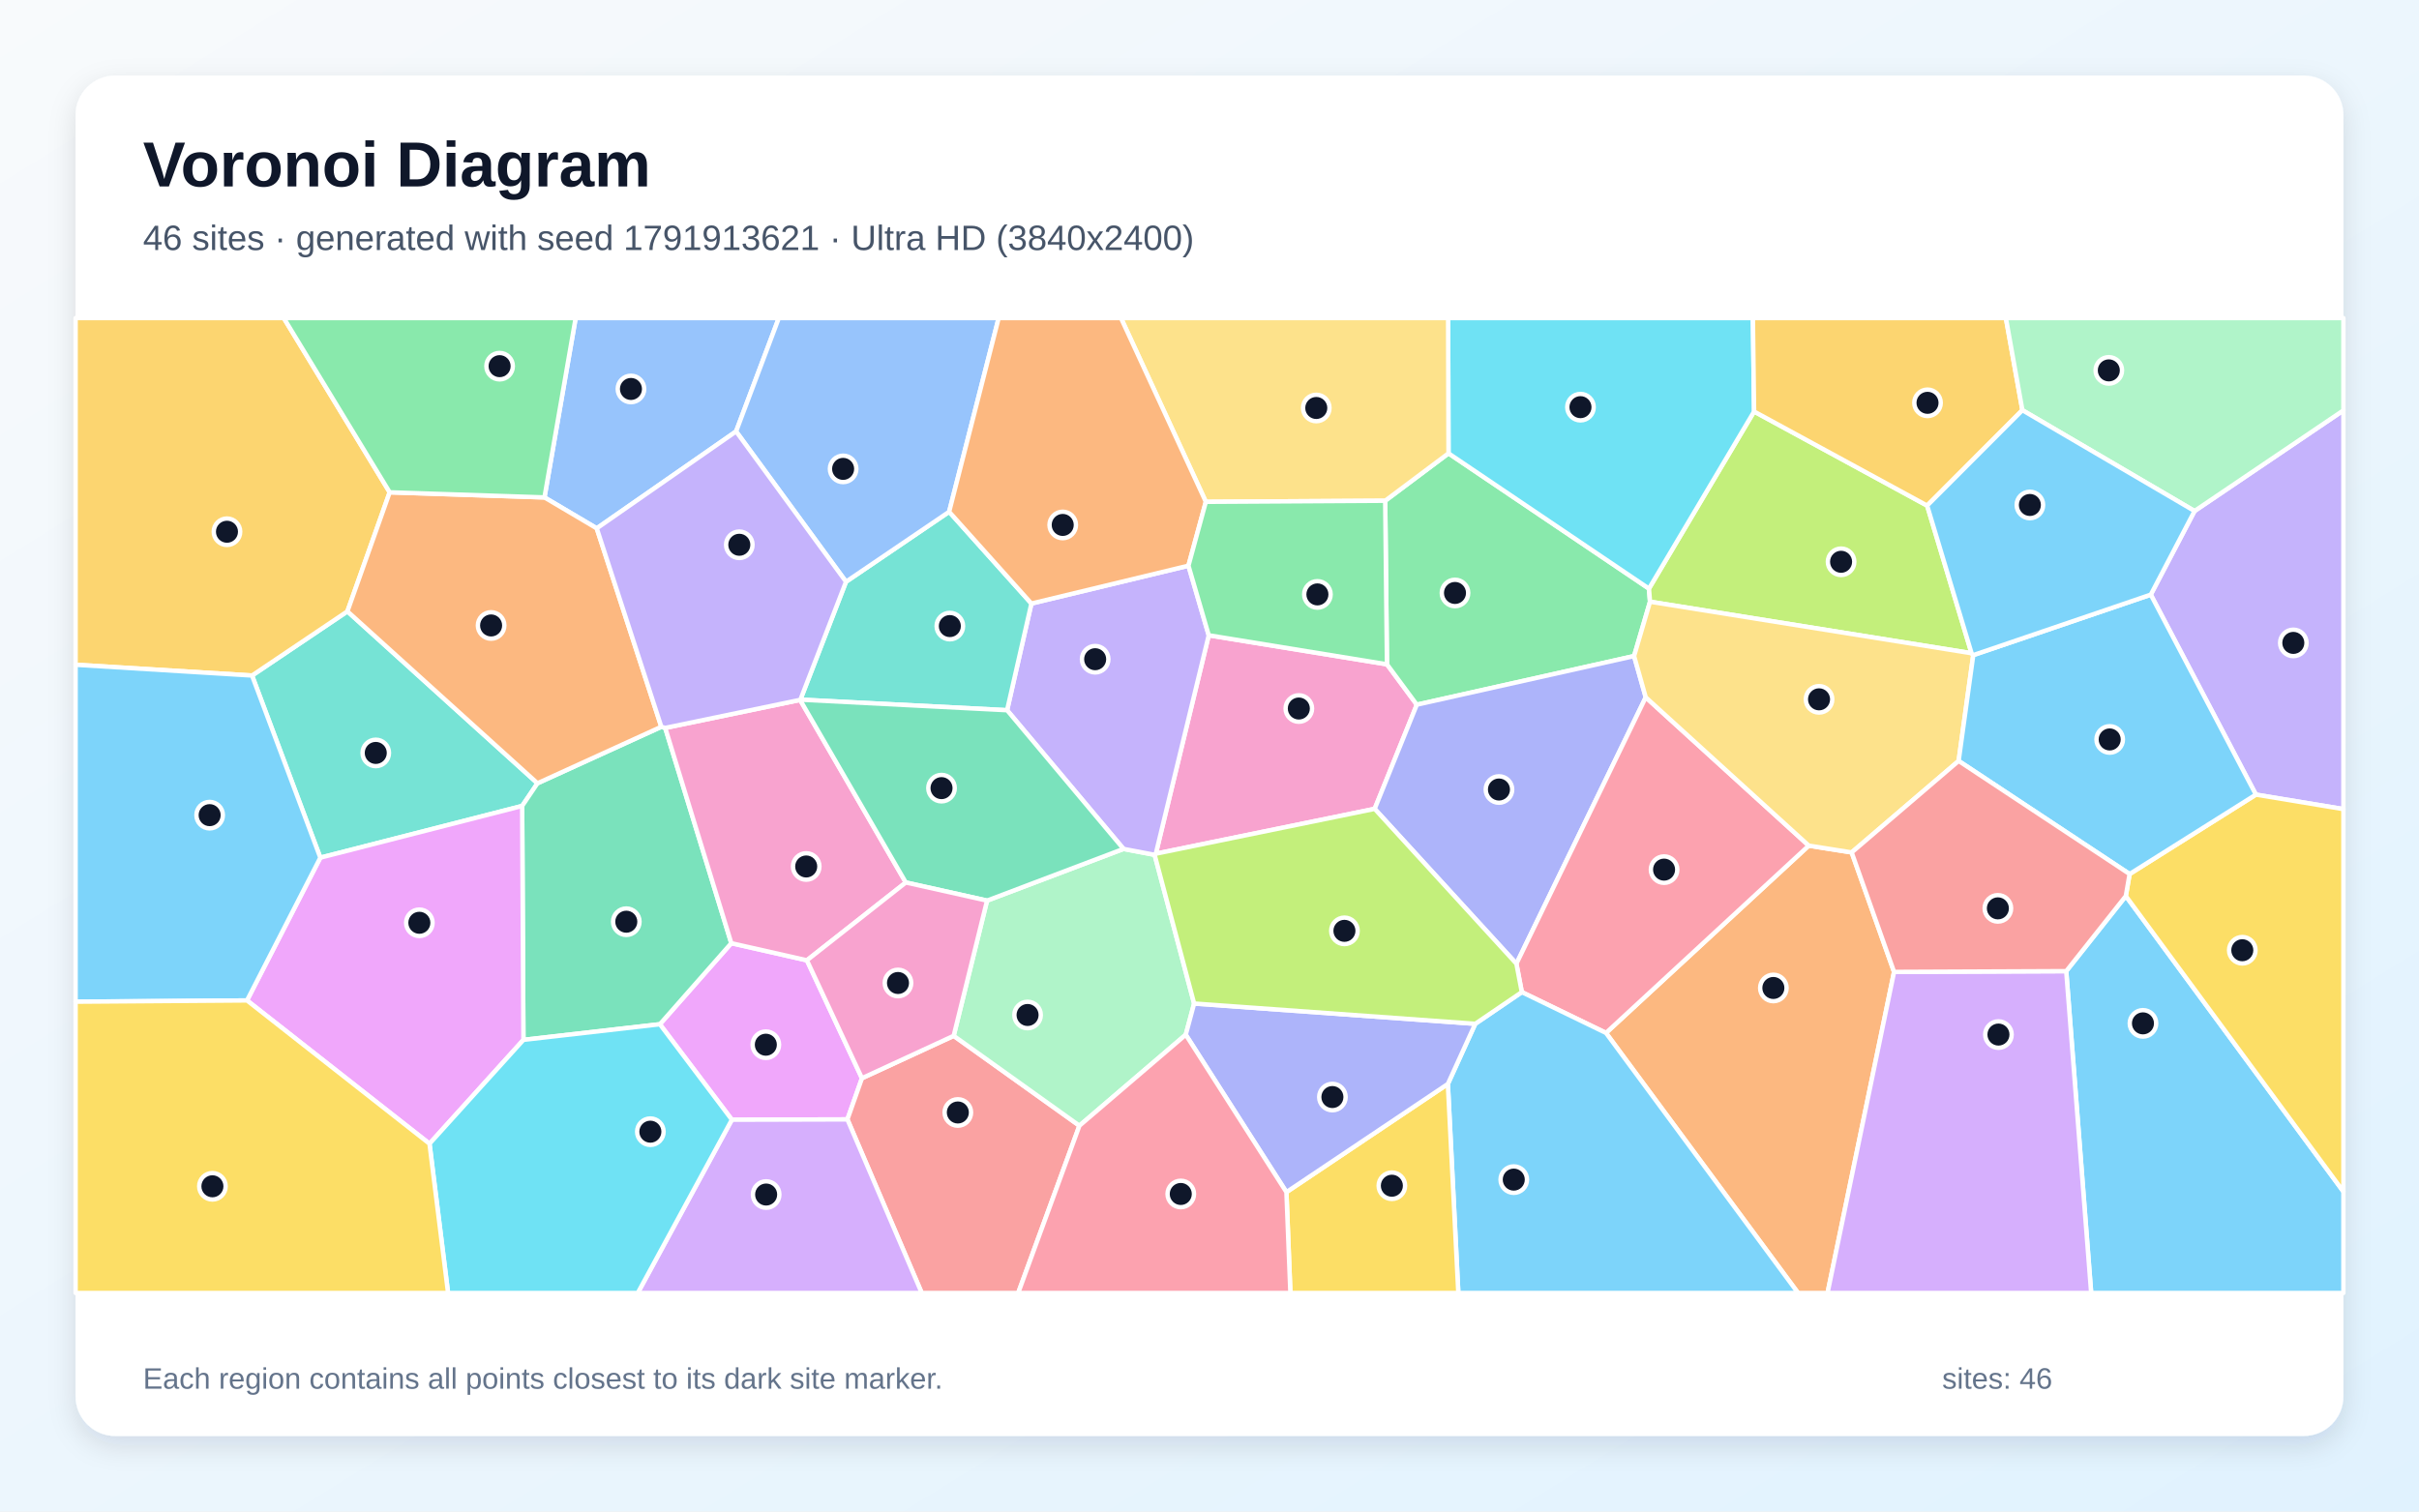
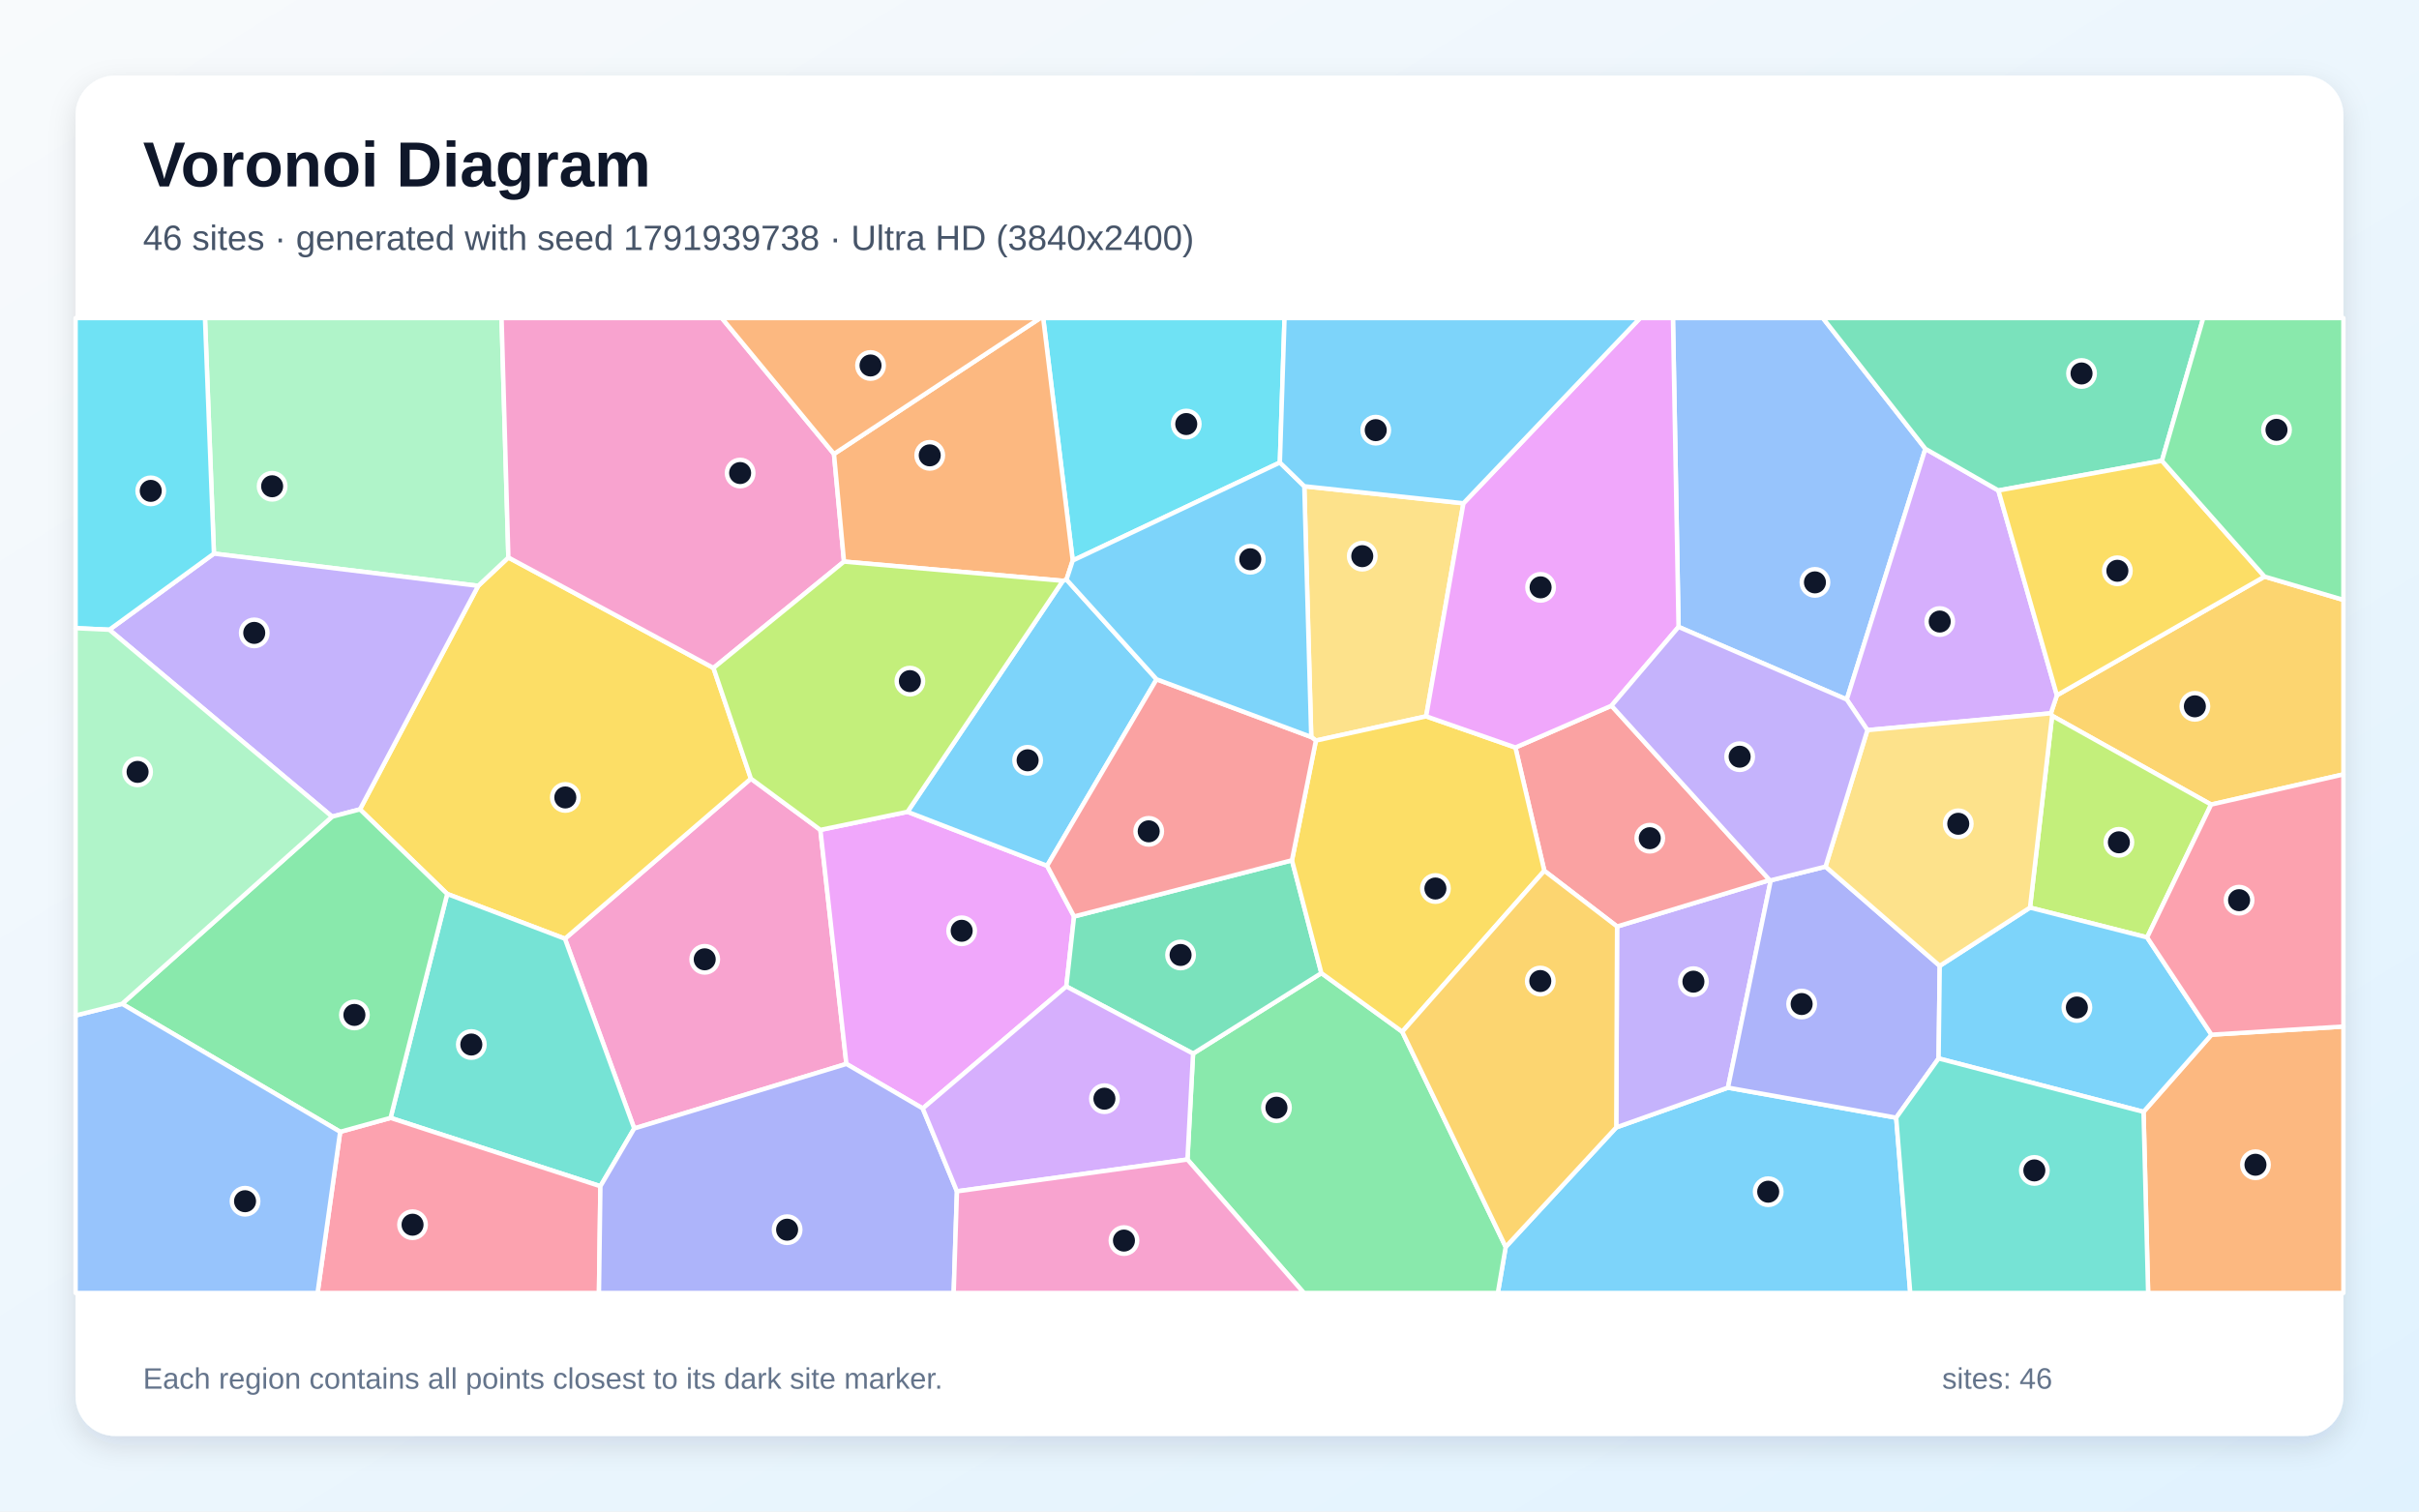
<svg xmlns="http://www.w3.org/2000/svg" width="3840" height="2400" viewBox="0 0 3840 2400" role="img" aria-labelledby="title description">
  <defs>
    <linearGradient id="background" x1="0" y1="0" x2="1" y2="1">
      <stop stop-color="#F8FAFC" />
      <stop offset="1" stop-color="#E0F2FE" />
    </linearGradient>
    <filter id="shadow" x="-5%" y="-5%" width="110%" height="110%">
      <feDropShadow dx="0" dy="15" stdDeviation="22" flood-color="#0F172A" flood-opacity=".12" />
    </filter>
  </defs>
  <rect width="3840" height="2400" fill="url(#background)" />
  <rect x="120" y="120" width="3600" height="2160" rx="63" fill="#FFFFFF" filter="url(#shadow)" />
  <g font-family="Arial, sans-serif">
    <text x="227" y="296" font-size="101" font-weight="700" fill="#0F172A">Voronoi Diagram</text>
-     <text x="227" y="397" font-size="56" fill="#475569">46 sites · generated with seed 1791913621 · Ultra HD (3840x2400)</text>
+     <text x="227" y="397" font-size="56" fill="#475569">46 sites · generated with seed 1791939738 · Ultra HD (3840x2400)</text>
  </g>
  <g stroke="#FFFFFF" stroke-width="7" stroke-linejoin="round">
-     <polygon points="3280.0,1542.0 3374.6,1422.7 3720.0,1892.0 3720.0,2053.0 3319.6,2053.0" fill="#38BDF8" fill-opacity="0.65" />
-     <polygon points="3581.1,1261.7 3414.2,944.2 3483.7,811.4 3720.0,651.6 3720.0,1284.7" fill="#A78BFA" fill-opacity="0.65" />
-     <polygon points="2182.2,1284.3 1834.8,1355.5 1918.8,1008.7 2201.7,1054.8 2249.1,1118.9" fill="#F472B6" fill-opacity="0.65" />
-     <polygon points="2549.4,1640.1 2871.3,1342.7 2939.4,1353.5 3006.7,1543.2 2901.1,2053.0 2854.3,2053.0" fill="#FB923C" fill-opacity="0.65" />
-     <polygon points="3374.6,1422.7 3380.6,1387.8 3581.1,1261.7 3720.0,1284.7 3720.0,1892.0" fill="#FACC15" fill-opacity="0.65" />
-     <polygon points="2198.9,795.1 2299.4,719.8 2617.6,934.6 2619.3,955.4 2594.0,1041.7 2249.1,1118.9 2201.7,1054.8" fill="#4ADE80" fill-opacity="0.65" />
-     <polygon points="508.5,1361.8 400.1,1072.6 551.5,970.7 853.2,1243.7 828.9,1279.7" fill="#2DD4BF" fill-opacity="0.65" />
-     <polygon points="1168.5,685.0 947.3,838.9 864.3,789.8 913.8,505.0 1236.3,505.0" fill="#60A5FA" fill-opacity="0.65" />
-     <polygon points="1161.8,1777.9 1047.5,1626.3 1160.9,1497.6 1280.9,1524.8 1368.3,1712.0 1345.2,1777.4" fill="#E879F9" fill-opacity="0.65" />
-     <polygon points="830.9,1651.1 828.9,1279.7 853.2,1243.7 1049.8,1154.0 1056.0,1155.8 1160.9,1497.6 1047.5,1626.3" fill="#34D399" fill-opacity="0.65" />
-     <polygon points="1345.2,1777.4 1368.3,1712.0 1513.9,1644.7 1713.5,1787.4 1616.3,2053.0 1463.2,2053.0" fill="#F87171" fill-opacity="0.65" />
-     <polygon points="2612.5,1107.2 2407.2,1530.2 2182.2,1284.3 2249.1,1118.9 2594.0,1041.7" fill="#818CF8" fill-opacity="0.65" />
-     <polygon points="618.6,781.7 551.5,970.7 400.1,1072.6 120.0,1055.5 120.0,505.0 450.5,505.0" fill="#FBBF24" fill-opacity="0.65" />
-     <polygon points="3059.2,802.8 3129.7,1037.2 2619.3,955.4 2617.6,934.6 2784.5,653.4" fill="#A3E635" fill-opacity="0.65" />
-     <polygon points="3006.7,1543.2 3280.0,1542.0 3319.6,2053.0 2901.1,2053.0" fill="#C084FC" fill-opacity="0.65" />
-     <polygon points="2415.8,1575.3 2407.2,1530.2 2612.5,1107.2 2871.3,1342.7 2549.4,1640.1" fill="#FB7185" fill-opacity="0.65" />
-     <polygon points="2784.5,653.4 2617.6,934.6 2299.4,719.8 2298.8,505.0 2782.6,505.0" fill="#22D3EE" fill-opacity="0.65" />
-     <polygon points="1895.6,1593.4 1882.3,1642.9 1713.5,1787.4 1513.9,1644.7 1566.9,1430.0 1783.5,1347.9 1832.9,1357.3" fill="#86EFAC" fill-opacity="0.65" />
-     <polygon points="3132.4,1040.2 3109.2,1208.2 2939.4,1353.5 2871.3,1342.7 2612.5,1107.2 2594.0,1041.7 2619.3,955.4 3129.7,1037.2" fill="#FCD34D" fill-opacity="0.65" />
-     <polygon points="3109.2,1208.2 3132.4,1040.2 3414.2,944.2 3581.1,1261.7 3380.6,1387.8" fill="#38BDF8" fill-opacity="0.65" />
-     <polygon points="2298.4,1721.1 2341.9,1625.6 2415.8,1575.3 2549.4,1640.1 2854.3,2053.0 2315.0,2053.0" fill="#38BDF8" fill-opacity="0.65" />
-     <polygon points="1832.9,1357.3 1783.5,1347.9 1598.7,1127.7 1637.3,958.3 1886.6,898.2 1918.8,1008.7 1834.8,1355.5" fill="#A78BFA" fill-opacity="0.65" />
-     <polygon points="1270.1,1111.3 1437.9,1401.2 1280.9,1524.8 1160.9,1497.6 1056.0,1155.8" fill="#F472B6" fill-opacity="0.65" />
-     <polygon points="1049.8,1154.0 853.2,1243.7 551.5,970.7 618.6,781.7 864.3,789.8 947.3,838.9" fill="#FB923C" fill-opacity="0.65" />
-     <polygon points="2042.1,1892.9 2298.4,1721.1 2315.0,2053.0 2048.4,2053.0" fill="#FACC15" fill-opacity="0.65" />
-     <polygon points="864.3,789.8 618.6,781.7 450.5,505.0 913.8,505.0" fill="#4ADE80" fill-opacity="0.65" />
-     <polygon points="1343.0,923.7 1506.7,812.6 1637.3,958.3 1598.7,1127.7 1270.6,1110.9" fill="#2DD4BF" fill-opacity="0.65" />
-     <polygon points="1506.7,812.6 1343.0,923.7 1168.5,685.0 1236.3,505.0 1585.3,505.0" fill="#60A5FA" fill-opacity="0.65" />
-     <polygon points="392.1,1588.5 508.5,1361.8 828.9,1279.7 830.9,1651.1 681.8,1816.0" fill="#E879F9" fill-opacity="0.65" />
-     <polygon points="1270.6,1110.9 1598.7,1127.7 1783.5,1347.9 1566.9,1430.0 1437.9,1401.2 1270.1,1111.3" fill="#34D399" fill-opacity="0.65" />
-     <polygon points="3006.7,1543.2 2939.4,1353.5 3109.2,1208.2 3380.6,1387.8 3374.6,1422.7 3280.0,1542.0" fill="#F87171" fill-opacity="0.65" />
-     <polygon points="2042.1,1892.9 1882.3,1642.9 1895.6,1593.4 2341.9,1625.6 2298.4,1721.1" fill="#818CF8" fill-opacity="0.65" />
-     <polygon points="3210.4,651.3 3059.2,802.8 2784.5,653.4 2782.6,505.0 3184.2,505.0" fill="#FBBF24" fill-opacity="0.65" />
-     <polygon points="2341.9,1625.6 1895.6,1593.4 1832.9,1357.3 1834.8,1355.5 2182.2,1284.3 2407.2,1530.2 2415.8,1575.3" fill="#A3E635" fill-opacity="0.65" />
-     <polygon points="1161.8,1777.9 1345.2,1777.4 1463.2,2053.0 1012.4,2053.0" fill="#C084FC" fill-opacity="0.65" />
-     <polygon points="1713.5,1787.4 1882.3,1642.9 2042.1,1892.9 2048.4,2053.0 1616.3,2053.0" fill="#FB7185" fill-opacity="0.65" />
-     <polygon points="681.8,1816.0 830.9,1651.1 1047.5,1626.3 1161.8,1777.9 1012.4,2053.0 711.3,2053.0" fill="#22D3EE" fill-opacity="0.65" />
-     <polygon points="3483.7,811.4 3210.4,651.3 3184.2,505.0 3720.0,505.0 3720.0,651.6" fill="#86EFAC" fill-opacity="0.65" />
-     <polygon points="2299.4,719.8 2198.9,795.1 1914.2,796.8 1779.5,505.0 2298.8,505.0" fill="#FCD34D" fill-opacity="0.65" />
-     <polygon points="120.0,1590.5 120.0,1055.5 400.1,1072.6 508.5,1361.8 392.1,1588.5" fill="#38BDF8" fill-opacity="0.65" />
-     <polygon points="3483.7,811.4 3414.2,944.2 3132.4,1040.2 3129.7,1037.2 3059.2,802.8 3210.4,651.3" fill="#38BDF8" fill-opacity="0.65" />
-     <polygon points="1343.0,923.7 1270.6,1110.9 1270.1,1111.3 1056.0,1155.8 1049.8,1154.0 947.3,838.9 1168.5,685.0" fill="#A78BFA" fill-opacity="0.65" />
-     <polygon points="1437.9,1401.2 1566.9,1430.0 1513.9,1644.7 1368.3,1712.0 1280.9,1524.8" fill="#F472B6" fill-opacity="0.65" />
-     <polygon points="1886.6,898.2 1637.3,958.3 1506.7,812.6 1585.3,505.0 1779.5,505.0 1914.2,796.8" fill="#FB923C" fill-opacity="0.65" />
-     <polygon points="120.0,1590.5 392.1,1588.5 681.8,1816.0 711.3,2053.0 120.0,2053.0" fill="#FACC15" fill-opacity="0.65" />
-     <polygon points="1914.2,796.8 2198.9,795.1 2201.7,1054.8 1918.8,1008.7 1886.6,898.2" fill="#4ADE80" fill-opacity="0.65" />
+     <polygon points="2390.2,1979.9 2565.7,1790.1 2743.0,1727.0 3010.1,1774.7 3032.4,2053.0 2377.7,2053.0" fill="#38BDF8" fill-opacity="0.65" />
+     <polygon points="2567.0,1471.1 2809.2,1397.4 2811.0,1397.8 2743.0,1727.0 2565.7,1790.1" fill="#A78BFA" fill-opacity="0.65" />
+     <polygon points="1006.8,1791.8 896.8,1490.5 1192.0,1236.3 1302.3,1317.7 1343.6,1689.3" fill="#F472B6" fill-opacity="0.65" />
+     <polygon points="3402.7,1765.4 3510.6,1642.9 3720.0,1629.9 3720.0,2053.0 3410.0,2053.0" fill="#FB923C" fill-opacity="0.65" />
+     <polygon points="709.9,1419.4 571.4,1285.1 759.1,930.2 807.0,885.2 1132.6,1060.6 1192.0,1236.3 896.8,1490.5" fill="#FACC15" fill-opacity="0.65" />
+     <polygon points="1885.0,1841.1 1893.9,1672.9 2097.6,1545.1 2226.0,1638.2 2390.2,1979.9 2377.7,2053.0 2069.8,2053.0" fill="#4ADE80" fill-opacity="0.65" />
+     <polygon points="953.1,1883.5 620.0,1775.0 709.9,1419.4 896.8,1490.5 1006.8,1791.8" fill="#2DD4BF" fill-opacity="0.65" />
+     <polygon points="3056.4,712.6 2931.6,1110.7 2664.6,995.4 2655.7,505.0 2893.7,505.0" fill="#60A5FA" fill-opacity="0.65" />
+     <polygon points="1464.8,1760.0 1343.6,1689.3 1302.3,1317.7 1440.6,1289.0 1662.2,1374.7 1705.0,1455.2 1692.7,1566.3" fill="#E879F9" fill-opacity="0.65" />
+     <polygon points="2050.9,1366.0 2097.6,1545.1 1893.9,1672.9 1692.7,1566.3 1705.0,1455.2" fill="#34D399" fill-opacity="0.65" />
+     <polygon points="2451.5,1382.6 2405.6,1186.9 2558.1,1120.5 2809.2,1397.4 2567.0,1471.1" fill="#F87171" fill-opacity="0.65" />
+     <polygon points="2897.9,1376.0 3079.2,1533.6 3077.4,1680.6 3010.1,1774.7 2743.0,1727.0 2811.0,1397.8" fill="#818CF8" fill-opacity="0.65" />
+     <polygon points="3510.0,1277.5 3257.6,1136.5 3255.6,1132.6 3265.2,1104.0 3594.8,915.5 3720.0,952.5 3720.0,1229.6" fill="#FBBF24" fill-opacity="0.65" />
+     <polygon points="3408.4,1488.4 3222.5,1441.1 3257.6,1136.5 3510.0,1277.5" fill="#A3E635" fill-opacity="0.65" />
+     <polygon points="3172.3,778.8 3265.2,1104.0 3255.6,1132.6 2964.4,1159.3 2931.6,1110.7 3056.4,712.6" fill="#C084FC" fill-opacity="0.65" />
+     <polygon points="540.0,1797.1 620.0,1775.0 953.1,1883.5 950.8,2053.0 504.1,2053.0" fill="#FB7185" fill-opacity="0.65" />
+     <polygon points="2031.7,734.4 1702.9,890.0 1656.0,505.0 2039.1,505.0" fill="#22D3EE" fill-opacity="0.65" />
+     <polygon points="807.0,885.2 759.1,930.2 339.6,879.0 325.4,505.0 796.2,505.0" fill="#86EFAC" fill-opacity="0.65" />
+     <polygon points="2323.1,799.1 2263.9,1137.4 2088.9,1175.9 2081.5,1170.2 2070.5,772.1" fill="#FCD34D" fill-opacity="0.65" />
+     <polygon points="1687.2,922.2 1693.0,920.3 1836.0,1078.6 1662.2,1374.7 1440.6,1289.0" fill="#38BDF8" fill-opacity="0.65" />
+     <polygon points="3222.5,1441.1 3408.4,1488.4 3510.6,1642.9 3402.7,1765.4 3077.4,1680.6 3079.2,1533.6" fill="#38BDF8" fill-opacity="0.65" />
+     <polygon points="527.2,1296.7 173.6,999.9 339.6,879.0 759.1,930.2 571.4,1285.1" fill="#A78BFA" fill-opacity="0.65" />
+     <polygon points="1323.9,720.8 1339.8,891.7 1132.6,1060.6 807.0,885.2 796.2,505.0 1145.8,505.0" fill="#F472B6" fill-opacity="0.65" />
+     <polygon points="1702.9,890.0 1693.0,920.3 1687.2,922.2 1339.8,891.7 1323.9,720.8 1651.4,505.0 1656.0,505.0" fill="#FB923C" fill-opacity="0.65" />
+     <polygon points="2226.0,1638.2 2097.6,1545.1 2050.9,1366.0 2088.9,1175.9 2263.9,1137.4 2405.6,1186.9 2451.5,1382.6" fill="#FACC15" fill-opacity="0.65" />
+     <polygon points="540.0,1797.1 193.8,1593.9 527.2,1296.7 571.4,1285.1 709.9,1419.4 620.0,1775.0" fill="#4ADE80" fill-opacity="0.65" />
+     <polygon points="3010.1,1774.7 3077.4,1680.6 3402.7,1765.4 3410.0,2053.0 3032.4,2053.0" fill="#2DD4BF" fill-opacity="0.65" />
+     <polygon points="120.0,1612.4 193.8,1593.9 540.0,1797.1 504.1,2053.0 120.0,2053.0" fill="#60A5FA" fill-opacity="0.65" />
+     <polygon points="2558.1,1120.5 2405.6,1186.9 2263.9,1137.4 2323.1,799.1 2603.6,505.0 2655.7,505.0 2664.6,995.4" fill="#E879F9" fill-opacity="0.65" />
+     <polygon points="3431.9,731.6 3172.3,778.8 3056.4,712.6 2893.7,505.0 3497.5,505.0" fill="#34D399" fill-opacity="0.65" />
+     <polygon points="1836.0,1078.6 2081.5,1170.2 2088.9,1175.9 2050.9,1366.0 1705.0,1455.2 1662.2,1374.7" fill="#F87171" fill-opacity="0.65" />
+     <polygon points="953.1,1883.5 1006.8,1791.8 1343.6,1689.3 1464.8,1760.0 1519.1,1891.6 1513.9,2053.0 950.8,2053.0" fill="#818CF8" fill-opacity="0.65" />
+     <polygon points="2226.0,1638.2 2451.5,1382.6 2567.0,1471.1 2565.7,1790.1 2390.2,1979.9" fill="#FBBF24" fill-opacity="0.65" />
+     <polygon points="1339.8,891.7 1687.2,922.2 1440.6,1289.0 1302.3,1317.7 1192.0,1236.3 1132.6,1060.6" fill="#A3E635" fill-opacity="0.65" />
+     <polygon points="1519.1,1891.6 1464.8,1760.0 1692.7,1566.3 1893.9,1672.9 1885.0,1841.1" fill="#C084FC" fill-opacity="0.65" />
+     <polygon points="3510.6,1642.9 3408.4,1488.4 3510.0,1277.5 3720.0,1229.6 3720.0,1629.9" fill="#FB7185" fill-opacity="0.65" />
+     <polygon points="339.6,879.0 173.6,999.9 120.0,997.4 120.0,505.0 325.4,505.0" fill="#22D3EE" fill-opacity="0.65" />
+     <polygon points="193.8,1593.9 120.0,1612.4 120.0,997.4 173.6,999.9 527.2,1296.7" fill="#86EFAC" fill-opacity="0.65" />
+     <polygon points="2964.4,1159.3 3255.6,1132.6 3257.6,1136.5 3222.5,1441.1 3079.2,1533.6 2897.9,1376.0" fill="#FCD34D" fill-opacity="0.65" />
+     <polygon points="2070.5,772.1 2081.5,1170.2 1836.0,1078.6 1693.0,920.3 1702.9,890.0 2031.7,734.4" fill="#38BDF8" fill-opacity="0.65" />
+     <polygon points="2323.1,799.1 2070.5,772.1 2031.7,734.4 2039.1,505.0 2603.6,505.0" fill="#38BDF8" fill-opacity="0.65" />
+     <polygon points="2558.1,1120.5 2664.6,995.4 2931.6,1110.7 2964.4,1159.3 2897.9,1376.0 2811.0,1397.8 2809.2,1397.4" fill="#A78BFA" fill-opacity="0.65" />
+     <polygon points="1519.1,1891.6 1885.0,1841.1 2069.8,2053.0 1513.9,2053.0" fill="#F472B6" fill-opacity="0.65" />
+     <polygon points="1323.9,720.8 1145.8,505.0 1651.4,505.0" fill="#FB923C" fill-opacity="0.65" />
+     <polygon points="3594.8,915.5 3265.2,1104.0 3172.3,778.8 3431.9,731.6" fill="#FACC15" fill-opacity="0.65" />
+     <polygon points="3594.8,915.5 3431.9,731.6 3497.5,505.0 3720.0,505.0 3720.0,952.5" fill="#4ADE80" fill-opacity="0.65" />
  </g>
  <g>
-     <circle cx="3401.8" cy="1624.9" r="21" fill="#0F172A" stroke="#FFFFFF" stroke-width="7" />
-     <circle cx="3640.5" cy="1020.8" r="21" fill="#0F172A" stroke="#FFFFFF" stroke-width="7" />
-     <circle cx="2061.8" cy="1125.0" r="21" fill="#0F172A" stroke="#FFFFFF" stroke-width="7" />
-     <circle cx="2815.1" cy="1568.7" r="21" fill="#0F172A" stroke="#FFFFFF" stroke-width="7" />
-     <circle cx="3559.5" cy="1508.8" r="21" fill="#0F172A" stroke="#FFFFFF" stroke-width="7" />
-     <circle cx="2309.7" cy="941.5" r="21" fill="#0F172A" stroke="#FFFFFF" stroke-width="7" />
-     <circle cx="596.5" cy="1195.5" r="21" fill="#0F172A" stroke="#FFFFFF" stroke-width="7" />
-     <circle cx="1001.6" cy="617.6" r="21" fill="#0F172A" stroke="#FFFFFF" stroke-width="7" />
-     <circle cx="1215.7" cy="1658.8" r="21" fill="#0F172A" stroke="#FFFFFF" stroke-width="7" />
-     <circle cx="994.2" cy="1463.5" r="21" fill="#0F172A" stroke="#FFFFFF" stroke-width="7" />
-     <circle cx="1520.5" cy="1766.4" r="21" fill="#0F172A" stroke="#FFFFFF" stroke-width="7" />
-     <circle cx="2379.5" cy="1253.6" r="21" fill="#0F172A" stroke="#FFFFFF" stroke-width="7" />
-     <circle cx="360.3" cy="844.3" r="21" fill="#0F172A" stroke="#FFFFFF" stroke-width="7" />
-     <circle cx="2922.6" cy="892.0" r="21" fill="#0F172A" stroke="#FFFFFF" stroke-width="7" />
-     <circle cx="3172.4" cy="1642.7" r="21" fill="#0F172A" stroke="#FFFFFF" stroke-width="7" />
-     <circle cx="2641.6" cy="1380.8" r="21" fill="#0F172A" stroke="#FFFFFF" stroke-width="7" />
-     <circle cx="2508.9" cy="646.5" r="21" fill="#0F172A" stroke="#FFFFFF" stroke-width="7" />
-     <circle cx="1631.2" cy="1611.6" r="21" fill="#0F172A" stroke="#FFFFFF" stroke-width="7" />
-     <circle cx="2887.6" cy="1110.4" r="21" fill="#0F172A" stroke="#FFFFFF" stroke-width="7" />
-     <circle cx="3349.0" cy="1174.1" r="21" fill="#0F172A" stroke="#FFFFFF" stroke-width="7" />
-     <circle cx="2403.0" cy="1873.0" r="21" fill="#0F172A" stroke="#FFFFFF" stroke-width="7" />
-     <circle cx="1738.5" cy="1046.7" r="21" fill="#0F172A" stroke="#FFFFFF" stroke-width="7" />
-     <circle cx="1279.8" cy="1375.8" r="21" fill="#0F172A" stroke="#FFFFFF" stroke-width="7" />
-     <circle cx="779.6" cy="993.1" r="21" fill="#0F172A" stroke="#FFFFFF" stroke-width="7" />
-     <circle cx="2209.5" cy="1882.7" r="21" fill="#0F172A" stroke="#FFFFFF" stroke-width="7" />
-     <circle cx="793.1" cy="581.4" r="21" fill="#0F172A" stroke="#FFFFFF" stroke-width="7" />
-     <circle cx="1507.8" cy="994.1" r="21" fill="#0F172A" stroke="#FFFFFF" stroke-width="7" />
-     <circle cx="1338.4" cy="744.5" r="21" fill="#0F172A" stroke="#FFFFFF" stroke-width="7" />
-     <circle cx="665.7" cy="1465.2" r="21" fill="#0F172A" stroke="#FFFFFF" stroke-width="7" />
-     <circle cx="1494.6" cy="1251.4" r="21" fill="#0F172A" stroke="#FFFFFF" stroke-width="7" />
-     <circle cx="3171.5" cy="1442.3" r="21" fill="#0F172A" stroke="#FFFFFF" stroke-width="7" />
-     <circle cx="2115.1" cy="1741.9" r="21" fill="#0F172A" stroke="#FFFFFF" stroke-width="7" />
-     <circle cx="3059.8" cy="639.6" r="21" fill="#0F172A" stroke="#FFFFFF" stroke-width="7" />
-     <circle cx="2134.2" cy="1478.0" r="21" fill="#0F172A" stroke="#FFFFFF" stroke-width="7" />
-     <circle cx="1216.2" cy="1896.7" r="21" fill="#0F172A" stroke="#FFFFFF" stroke-width="7" />
-     <circle cx="1874.4" cy="1895.8" r="21" fill="#0F172A" stroke="#FFFFFF" stroke-width="7" />
-     <circle cx="1032.4" cy="1796.9" r="21" fill="#0F172A" stroke="#FFFFFF" stroke-width="7" />
-     <circle cx="3347.6" cy="588.1" r="21" fill="#0F172A" stroke="#FFFFFF" stroke-width="7" />
-     <circle cx="2089.5" cy="647.8" r="21" fill="#0F172A" stroke="#FFFFFF" stroke-width="7" />
-     <circle cx="332.8" cy="1294.3" r="21" fill="#0F172A" stroke="#FFFFFF" stroke-width="7" />
-     <circle cx="3222.3" cy="801.8" r="21" fill="#0F172A" stroke="#FFFFFF" stroke-width="7" />
-     <circle cx="1173.6" cy="865.0" r="21" fill="#0F172A" stroke="#FFFFFF" stroke-width="7" />
-     <circle cx="1425.5" cy="1560.8" r="21" fill="#0F172A" stroke="#FFFFFF" stroke-width="7" />
-     <circle cx="1687.0" cy="833.5" r="21" fill="#0F172A" stroke="#FFFFFF" stroke-width="7" />
-     <circle cx="337.2" cy="1883.6" r="21" fill="#0F172A" stroke="#FFFFFF" stroke-width="7" />
-     <circle cx="2091.3" cy="943.8" r="21" fill="#0F172A" stroke="#FFFFFF" stroke-width="7" />
+     <circle cx="2806.9" cy="1892.2" r="21" fill="#0F172A" stroke="#FFFFFF" stroke-width="7" />
+     <circle cx="2688.2" cy="1558.7" r="21" fill="#0F172A" stroke="#FFFFFF" stroke-width="7" />
+     <circle cx="1118.7" cy="1523.2" r="21" fill="#0F172A" stroke="#FFFFFF" stroke-width="7" />
+     <circle cx="3580.4" cy="1849.4" r="21" fill="#0F172A" stroke="#FFFFFF" stroke-width="7" />
+     <circle cx="897.4" cy="1266.2" r="21" fill="#0F172A" stroke="#FFFFFF" stroke-width="7" />
+     <circle cx="2026.3" cy="1758.8" r="21" fill="#0F172A" stroke="#FFFFFF" stroke-width="7" />
+     <circle cx="748.2" cy="1658.5" r="21" fill="#0F172A" stroke="#FFFFFF" stroke-width="7" />
+     <circle cx="2881.1" cy="924.7" r="21" fill="#0F172A" stroke="#FFFFFF" stroke-width="7" />
+     <circle cx="1526.6" cy="1477.9" r="21" fill="#0F172A" stroke="#FFFFFF" stroke-width="7" />
+     <circle cx="1874.1" cy="1516.3" r="21" fill="#0F172A" stroke="#FFFFFF" stroke-width="7" />
+     <circle cx="2618.9" cy="1330.9" r="21" fill="#0F172A" stroke="#FFFFFF" stroke-width="7" />
+     <circle cx="2860.0" cy="1594.2" r="21" fill="#0F172A" stroke="#FFFFFF" stroke-width="7" />
+     <circle cx="3484.2" cy="1121.5" r="21" fill="#0F172A" stroke="#FFFFFF" stroke-width="7" />
+     <circle cx="3363.6" cy="1337.4" r="21" fill="#0F172A" stroke="#FFFFFF" stroke-width="7" />
+     <circle cx="3079.2" cy="986.9" r="21" fill="#0F172A" stroke="#FFFFFF" stroke-width="7" />
+     <circle cx="654.9" cy="1944.6" r="21" fill="#0F172A" stroke="#FFFFFF" stroke-width="7" />
+     <circle cx="1883.1" cy="673.3" r="21" fill="#0F172A" stroke="#FFFFFF" stroke-width="7" />
+     <circle cx="432.0" cy="772.1" r="21" fill="#0F172A" stroke="#FFFFFF" stroke-width="7" />
+     <circle cx="2162.5" cy="883.1" r="21" fill="#0F172A" stroke="#FFFFFF" stroke-width="7" />
+     <circle cx="1631.3" cy="1207.2" r="21" fill="#0F172A" stroke="#FFFFFF" stroke-width="7" />
+     <circle cx="3296.9" cy="1599.7" r="21" fill="#0F172A" stroke="#FFFFFF" stroke-width="7" />
+     <circle cx="403.6" cy="1004.9" r="21" fill="#0F172A" stroke="#FFFFFF" stroke-width="7" />
+     <circle cx="1174.9" cy="751.1" r="21" fill="#0F172A" stroke="#FFFFFF" stroke-width="7" />
+     <circle cx="1475.9" cy="723.0" r="21" fill="#0F172A" stroke="#FFFFFF" stroke-width="7" />
+     <circle cx="2278.6" cy="1410.8" r="21" fill="#0F172A" stroke="#FFFFFF" stroke-width="7" />
+     <circle cx="562.6" cy="1611.5" r="21" fill="#0F172A" stroke="#FFFFFF" stroke-width="7" />
+     <circle cx="3229.4" cy="1858.4" r="21" fill="#0F172A" stroke="#FFFFFF" stroke-width="7" />
+     <circle cx="389.0" cy="1907.3" r="21" fill="#0F172A" stroke="#FFFFFF" stroke-width="7" />
+     <circle cx="2445.6" cy="932.6" r="21" fill="#0F172A" stroke="#FFFFFF" stroke-width="7" />
+     <circle cx="3304.3" cy="593.0" r="21" fill="#0F172A" stroke="#FFFFFF" stroke-width="7" />
+     <circle cx="1823.5" cy="1320.0" r="21" fill="#0F172A" stroke="#FFFFFF" stroke-width="7" />
+     <circle cx="1249.5" cy="1952.5" r="21" fill="#0F172A" stroke="#FFFFFF" stroke-width="7" />
+     <circle cx="2445.1" cy="1557.7" r="21" fill="#0F172A" stroke="#FFFFFF" stroke-width="7" />
+     <circle cx="1444.4" cy="1081.5" r="21" fill="#0F172A" stroke="#FFFFFF" stroke-width="7" />
+     <circle cx="1753.2" cy="1744.5" r="21" fill="#0F172A" stroke="#FFFFFF" stroke-width="7" />
+     <circle cx="3554.4" cy="1429.3" r="21" fill="#0F172A" stroke="#FFFFFF" stroke-width="7" />
+     <circle cx="239.3" cy="779.4" r="21" fill="#0F172A" stroke="#FFFFFF" stroke-width="7" />
+     <circle cx="218.4" cy="1225.6" r="21" fill="#0F172A" stroke="#FFFFFF" stroke-width="7" />
+     <circle cx="3108.6" cy="1308.0" r="21" fill="#0F172A" stroke="#FFFFFF" stroke-width="7" />
+     <circle cx="1984.7" cy="888.0" r="21" fill="#0F172A" stroke="#FFFFFF" stroke-width="7" />
+     <circle cx="2183.9" cy="683.0" r="21" fill="#0F172A" stroke="#FFFFFF" stroke-width="7" />
+     <circle cx="2761.6" cy="1201.5" r="21" fill="#0F172A" stroke="#FFFFFF" stroke-width="7" />
+     <circle cx="1784.2" cy="1969.8" r="21" fill="#0F172A" stroke="#FFFFFF" stroke-width="7" />
+     <circle cx="1381.9" cy="580.3" r="21" fill="#0F172A" stroke="#FFFFFF" stroke-width="7" />
+     <circle cx="3361.2" cy="906.3" r="21" fill="#0F172A" stroke="#FFFFFF" stroke-width="7" />
+     <circle cx="3613.8" cy="682.5" r="21" fill="#0F172A" stroke="#FFFFFF" stroke-width="7" />
  </g>
  <g font-family="Arial, sans-serif" font-size="47" fill="#64748B">
    <text x="227" y="2205">Each region contains all points closest to its dark site marker.</text>
    <text x="3083" y="2205">sites: 46</text>
  </g>
</svg>
